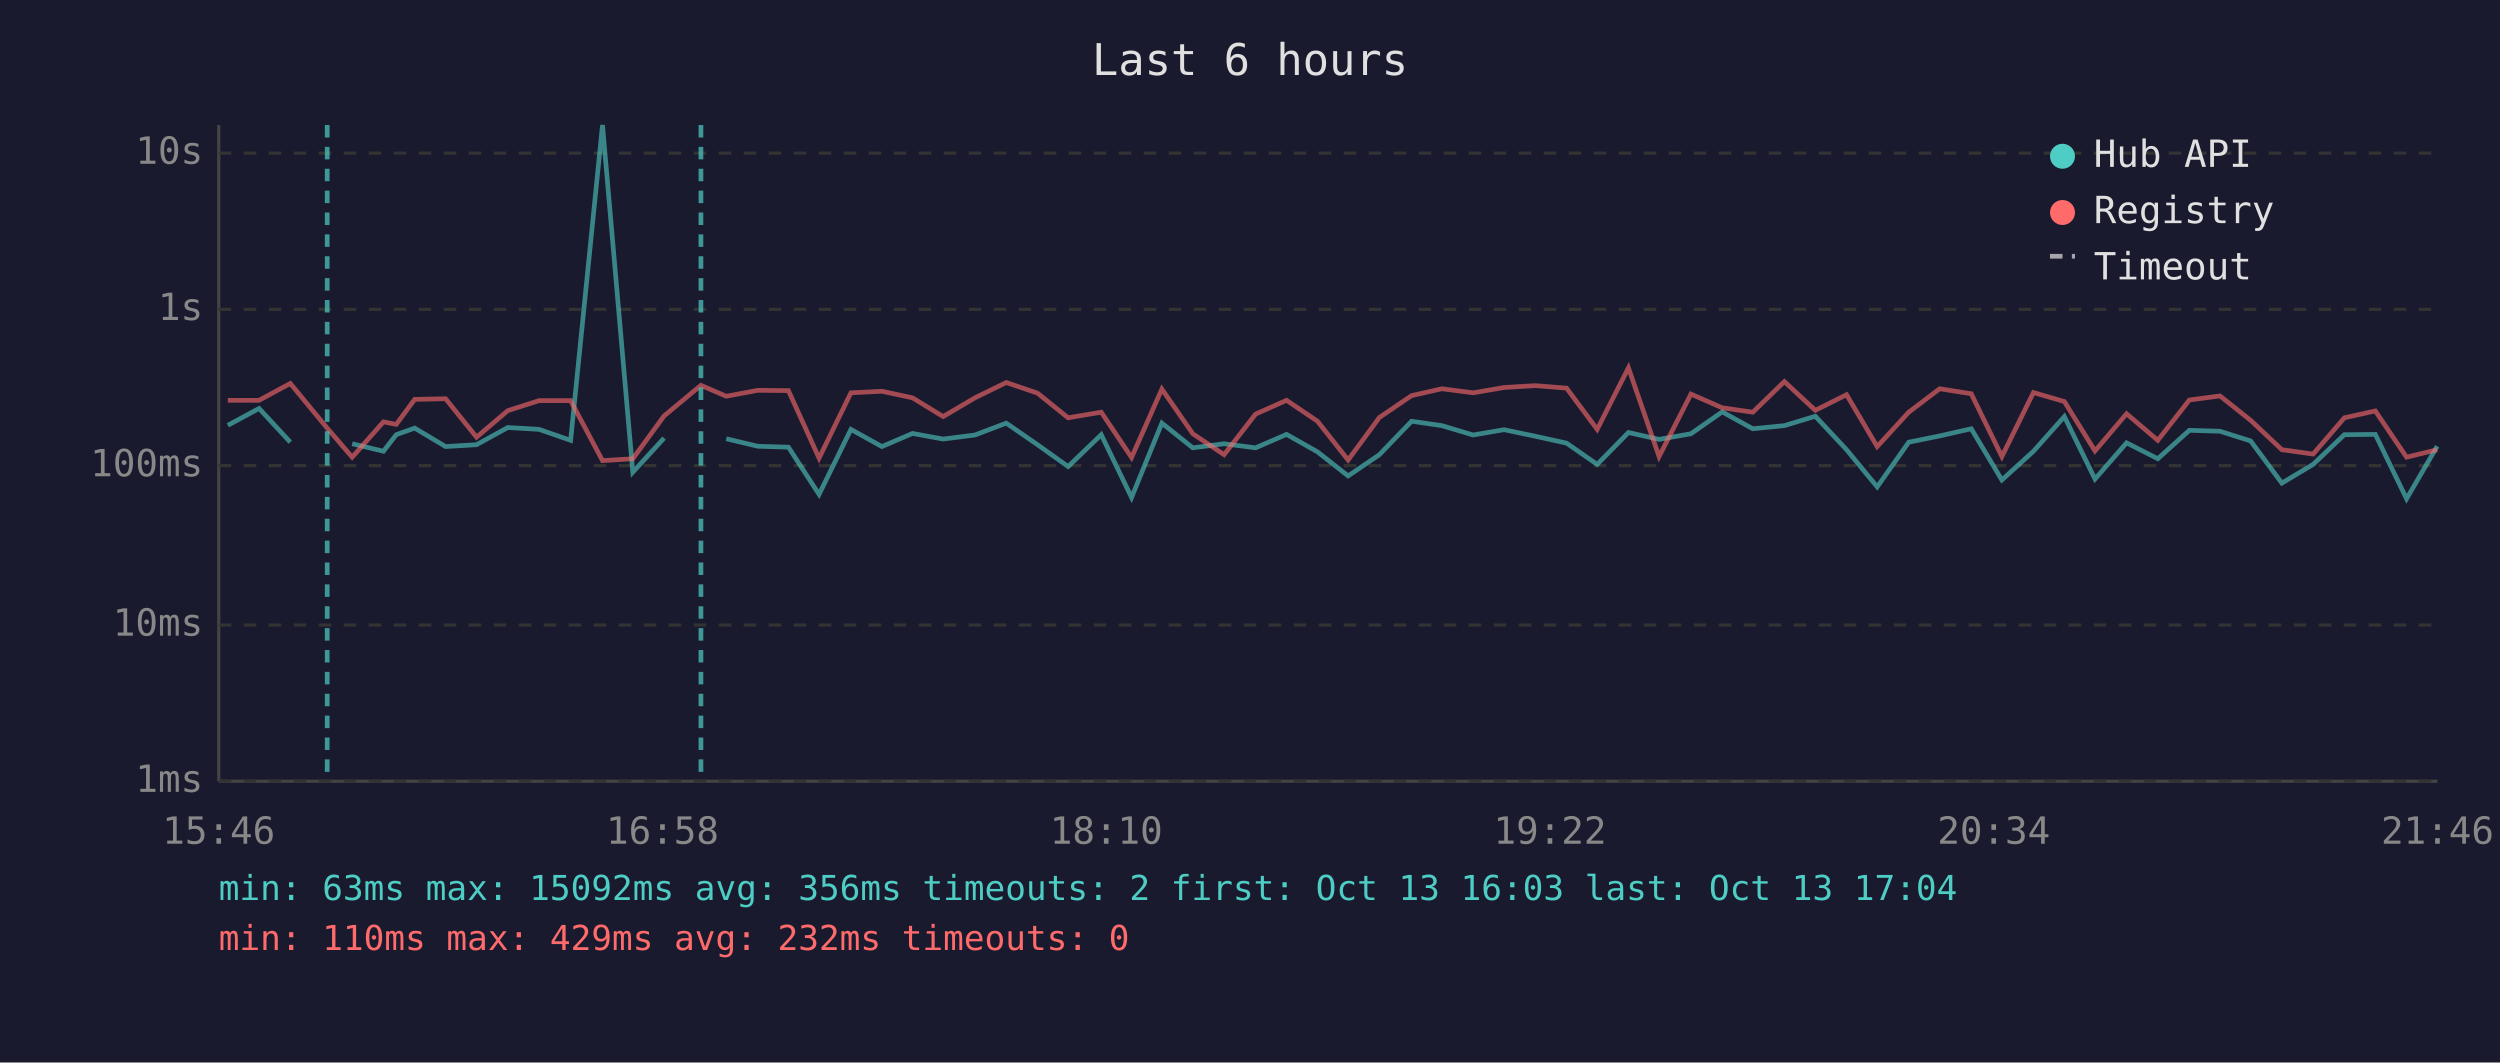
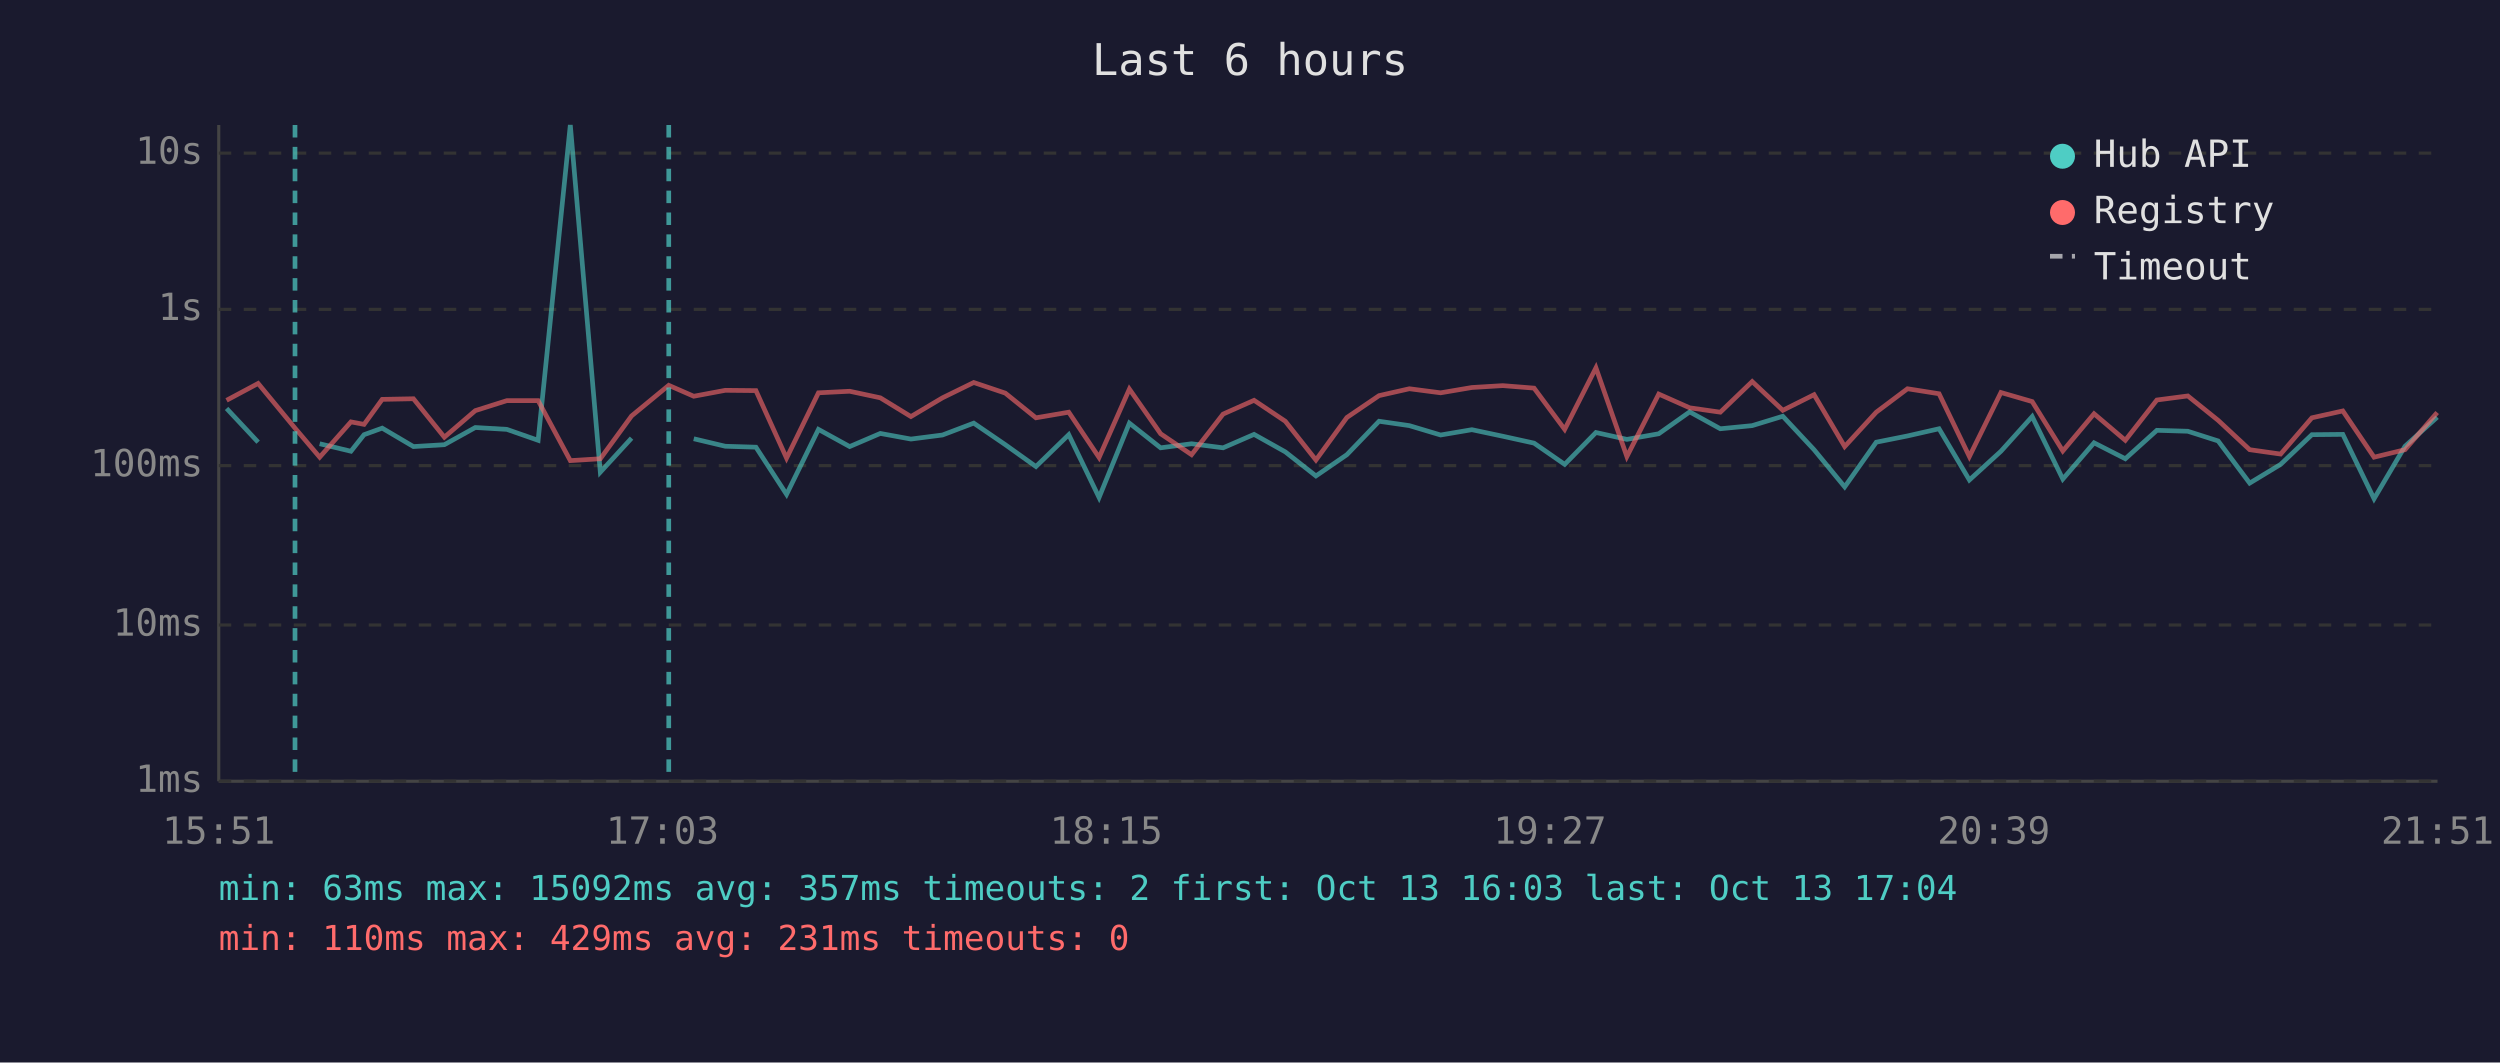
<svg xmlns="http://www.w3.org/2000/svg" viewBox="0 0 800 340" font-family="monospace" font-size="12">
  <rect width="800" height="340" fill="#1a1a2e" />
  <text x="400" y="24" fill="#e0e0e0" font-size="14" text-anchor="middle">Last 6 hours</text>
  <line x1="70" y1="40" x2="70" y2="250" stroke="#444" stroke-width="1" />
  <line x1="70" y1="250" x2="780" y2="250" stroke="#444" stroke-width="1" />
  <line x1="70" y1="250" x2="780" y2="250" stroke="#333" stroke-width="1" stroke-dasharray="4" />
  <text x="65" y="250" fill="#888" text-anchor="end" dominant-baseline="middle">1ms</text>
  <line x1="70" y1="200" x2="780" y2="200" stroke="#333" stroke-width="1" stroke-dasharray="4" />
  <text x="65" y="200" fill="#888" text-anchor="end" dominant-baseline="middle">10ms</text>
  <line x1="70" y1="149" x2="780" y2="149" stroke="#333" stroke-width="1" stroke-dasharray="4" />
  <text x="65" y="149" fill="#888" text-anchor="end" dominant-baseline="middle">100ms</text>
  <line x1="70" y1="99" x2="780" y2="99" stroke="#333" stroke-width="1" stroke-dasharray="4" />
  <text x="65" y="99" fill="#888" text-anchor="end" dominant-baseline="middle">1s</text>
  <line x1="70" y1="49" x2="780" y2="49" stroke="#333" stroke-width="1" stroke-dasharray="4" />
  <text x="65" y="49" fill="#888" text-anchor="end" dominant-baseline="middle">10s</text>
-   <text x="70" y="270" fill="#888" text-anchor="middle">15:46</text>
-   <text x="212" y="270" fill="#888" text-anchor="middle">16:58</text>
-   <text x="354" y="270" fill="#888" text-anchor="middle">18:10</text>
-   <text x="496" y="270" fill="#888" text-anchor="middle">19:22</text>
-   <text x="638" y="270" fill="#888" text-anchor="middle">20:34</text>
-   <text x="780" y="270" fill="#888" text-anchor="middle">21:46</text>
-   <polyline points="72.9,136.1 82.9,130.7 92.9,141.5" fill="none" stroke="#4ecdc4" stroke-width="1.5" opacity="0.6" />
-   <polyline points="112.7,142.0 122.7,144.4 126.8,139.1 132.7,137.0 142.6,142.9 152.5,142.3 162.5,136.8 172.5,137.4 182.6,140.9 192.8,40.0 202.5,151.1 212.5,140.2" fill="none" stroke="#4ecdc4" stroke-width="1.5" opacity="0.6" />
-   <polyline points="232.4,140.4 242.5,142.8 252.3,143.1 262.1,158.2 272.3,137.4 282.2,142.9 292.0,138.7 301.8,140.5 312.0,139.2 322.0,135.4 332.0,142.3 341.8,149.3 352.4,139.1 362.1,159.2 371.8,135.4 381.7,143.3 391.7,142.0 401.8,143.3 411.7,139.0 421.6,144.6 431.4,152.3 441.4,145.5 451.7,134.8 461.4,136.2 471.4,139.2 481.3,137.5 491.3,139.6 501.3,141.8 511.1,148.6 521.1,138.4 530.9,140.6 541.1,138.8 551.1,131.8 560.9,137.2 571.0,136.2 580.9,133.2 590.9,143.9 600.7,155.8 610.8,141.5 620.7,139.5 630.8,137.2 640.6,153.6 650.7,144.4 660.6,133.3 670.4,153.3 680.5,141.7 690.5,146.8 700.6,137.7 710.4,138.0 720.2,141.1 730.2,154.6 740.2,148.6 750.2,139.1 760.1,139.0 770.1,159.6 779.9,142.8" fill="none" stroke="#4ecdc4" stroke-width="1.5" opacity="0.6" />
-   <polyline points="72.9,128.1 82.9,128.1 92.9,122.7 104.7,137.0 112.7,146.3 122.7,135.0 126.8,135.8 132.7,127.8 142.6,127.6 152.5,139.9 162.5,131.4 172.5,128.2 182.6,128.2 192.8,147.4 202.5,146.8 212.5,133.1 224.3,123.3 232.4,126.8 242.5,124.9 252.3,125.0 262.1,146.6 272.3,125.7 282.2,125.2 292.0,127.3 301.8,133.3 312.0,127.3 322.0,122.4 332.0,125.8 341.8,133.7 352.4,131.9 362.1,146.4 371.8,124.5 381.7,138.8 391.7,145.5 401.8,132.5 411.7,128.1 421.6,134.8 431.4,147.2 441.4,133.6 451.7,126.6 461.4,124.4 471.4,125.7 481.3,124.0 491.3,123.4 501.3,124.2 511.1,137.4 521.1,117.7 530.9,146.1 541.1,126.1 551.1,130.5 560.9,131.9 571.0,122.1 580.9,131.3 590.9,126.3 600.7,142.9 610.8,131.9 620.7,124.4 630.8,126.0 640.6,146.1 650.7,125.6 660.6,128.5 670.4,144.3 680.5,132.4 690.5,140.9 700.6,128.0 710.4,126.7 720.2,134.5 730.2,143.9 740.2,145.3 750.2,133.7 760.1,131.5 770.1,146.3 779.9,143.9" fill="none" stroke="#ff6b6b" stroke-width="1.5" opacity="0.6" />
-   <line x1="104.7" y1="40" x2="104.7" y2="250" stroke="#4ecdc4" stroke-width="1.5" stroke-dasharray="4,3" opacity="0.7" />
-   <line x1="224.3" y1="40" x2="224.3" y2="250" stroke="#4ecdc4" stroke-width="1.5" stroke-dasharray="4,3" opacity="0.7" />
+   <text x="70" y="270" fill="#888" text-anchor="middle">15:51</text>
+   <text x="212" y="270" fill="#888" text-anchor="middle">17:03</text>
+   <text x="354" y="270" fill="#888" text-anchor="middle">18:15</text>
+   <text x="496" y="270" fill="#888" text-anchor="middle">19:27</text>
+   <text x="638" y="270" fill="#888" text-anchor="middle">20:39</text>
+   <text x="780" y="270" fill="#888" text-anchor="middle">21:51</text>
+   <polyline points="72.5,130.7 82.6,141.5" fill="none" stroke="#4ecdc4" stroke-width="1.5" opacity="0.6" />
+   <polyline points="102.3,142.0 112.3,144.4 116.5,139.1 122.3,137.0 132.3,142.9 142.2,142.3 152.1,136.8 162.2,137.4 172.2,140.9 182.5,40.0 192.1,151.1 202.1,140.2" fill="none" stroke="#4ecdc4" stroke-width="1.5" opacity="0.6" />
+   <polyline points="222.0,140.4 232.1,142.8 241.9,143.1 251.7,158.2 261.9,137.4 271.9,142.9 281.7,138.7 291.5,140.5 301.6,139.2 311.6,135.4 321.7,142.3 331.5,149.3 342.0,139.1 351.7,159.2 361.4,135.4 371.4,143.3 381.3,142.0 391.4,143.3 401.3,139.0 411.3,144.6 421.1,152.3 431.0,145.5 441.3,134.8 451.0,136.2 461.0,139.2 471.0,137.5 480.9,139.6 490.9,141.8 500.7,148.6 510.7,138.4 520.6,140.6 530.8,138.8 540.7,131.8 550.5,137.2 560.7,136.2 570.5,133.2 580.5,143.9 590.3,155.8 600.4,141.5 610.4,139.5 620.5,137.2 630.2,153.6 640.3,144.4 650.3,133.3 660.1,153.3 670.1,141.7 680.1,146.8 690.2,137.7 700.1,138.0 709.8,141.1 719.9,154.6 729.8,148.6 739.8,139.1 749.7,139.0 759.7,159.6 769.6,142.8 779.9,133.5" fill="none" stroke="#4ecdc4" stroke-width="1.5" opacity="0.6" />
+   <polyline points="72.5,128.1 82.6,122.7 94.4,137.0 102.3,146.3 112.3,135.0 116.5,135.8 122.3,127.8 132.3,127.6 142.2,139.9 152.1,131.4 162.2,128.2 172.2,128.2 182.5,147.4 192.1,146.8 202.1,133.1 214.0,123.3 222.0,126.8 232.1,124.9 241.9,125.0 251.7,146.6 261.9,125.7 271.9,125.2 281.7,127.3 291.5,133.3 301.6,127.3 311.6,122.4 321.7,125.8 331.5,133.7 342.0,131.9 351.7,146.4 361.4,124.5 371.4,138.8 381.3,145.5 391.4,132.5 401.3,128.1 411.3,134.8 421.1,147.2 431.0,133.6 441.3,126.6 451.0,124.4 461.0,125.7 471.0,124.0 480.9,123.4 490.9,124.2 500.7,137.4 510.7,117.7 520.6,146.1 530.8,126.1 540.7,130.5 550.5,131.9 560.7,122.1 570.5,131.3 580.5,126.3 590.3,142.9 600.4,131.9 610.4,124.4 620.5,126.0 630.2,146.1 640.3,125.6 650.3,128.5 660.1,144.3 670.1,132.4 680.1,140.9 690.2,128.0 700.1,126.7 709.8,134.5 719.9,143.9 729.8,145.3 739.8,133.7 749.7,131.5 759.7,146.3 769.6,143.9 779.9,132.0" fill="none" stroke="#ff6b6b" stroke-width="1.5" opacity="0.6" />
+   <line x1="94.4" y1="40" x2="94.4" y2="250" stroke="#4ecdc4" stroke-width="1.5" stroke-dasharray="4,3" opacity="0.7" />
+   <line x1="214.0" y1="40" x2="214.0" y2="250" stroke="#4ecdc4" stroke-width="1.5" stroke-dasharray="4,3" opacity="0.7" />
  <circle cx="660" cy="50" r="4" fill="#4ecdc4" />
  <text x="670" y="50" fill="#e0e0e0" dominant-baseline="middle">Hub API</text>
  <circle cx="660" cy="68" r="4" fill="#ff6b6b" />
  <text x="670" y="68" fill="#e0e0e0" dominant-baseline="middle">Registry</text>
  <line x1="656" y1="82" x2="664" y2="82" stroke="#e0e0e0" stroke-width="1.5" stroke-dasharray="4,3" opacity="0.7" />
  <text x="670" y="86" fill="#e0e0e0" dominant-baseline="middle">Timeout</text>
-   <text x="70" y="288" fill="#4ecdc4" font-size="11">min: 63ms  max: 15092ms  avg: 356ms  timeouts: 2  first: Oct 13 16:03  last: Oct 13 17:04</text>
-   <text x="70" y="304" fill="#ff6b6b" font-size="11">min: 110ms  max: 429ms  avg: 232ms  timeouts: 0</text>
+   <text x="70" y="288" fill="#4ecdc4" font-size="11">min: 63ms  max: 15092ms  avg: 357ms  timeouts: 2  first: Oct 13 16:03  last: Oct 13 17:04</text>
+   <text x="70" y="304" fill="#ff6b6b" font-size="11">min: 110ms  max: 429ms  avg: 231ms  timeouts: 0</text>
</svg>
